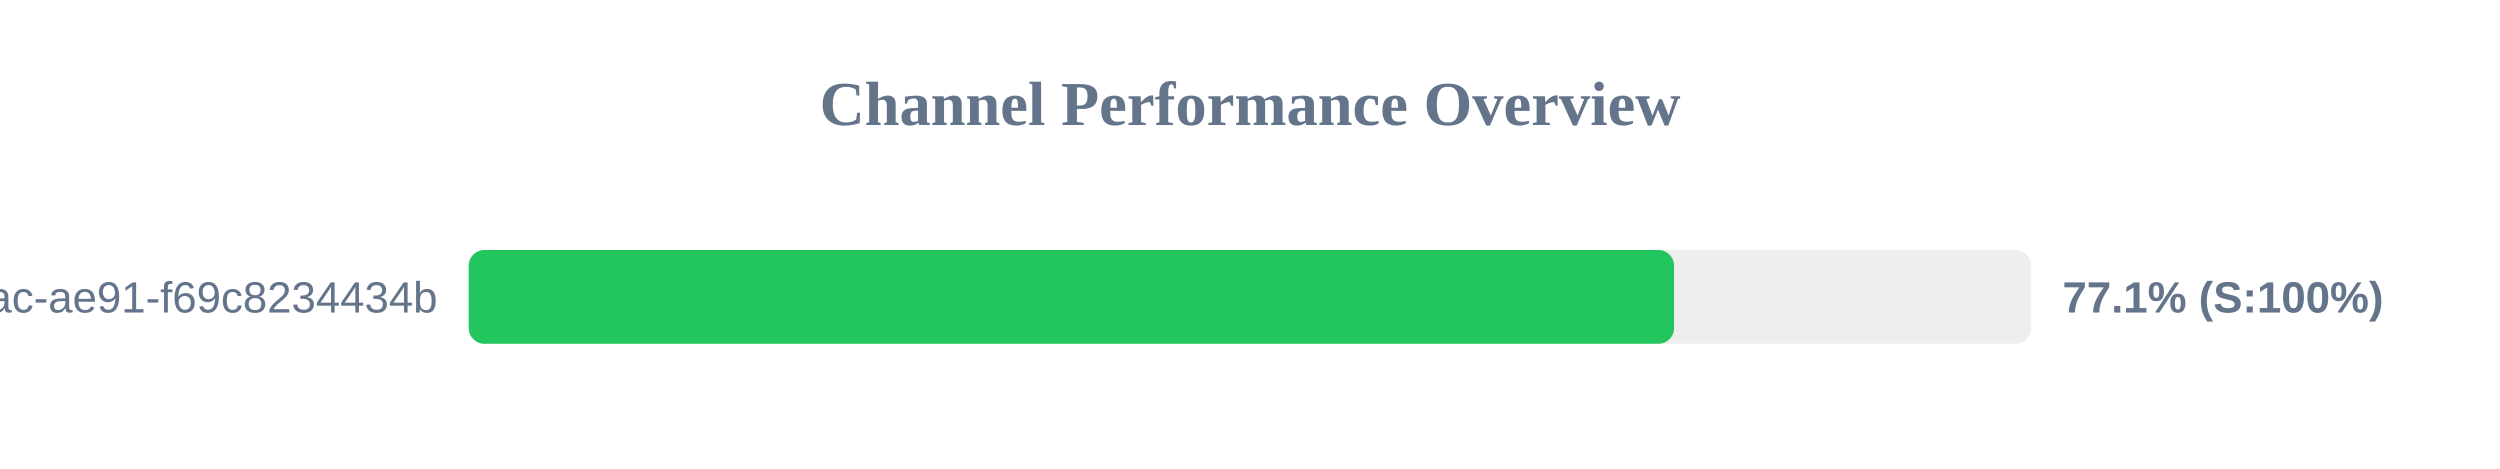
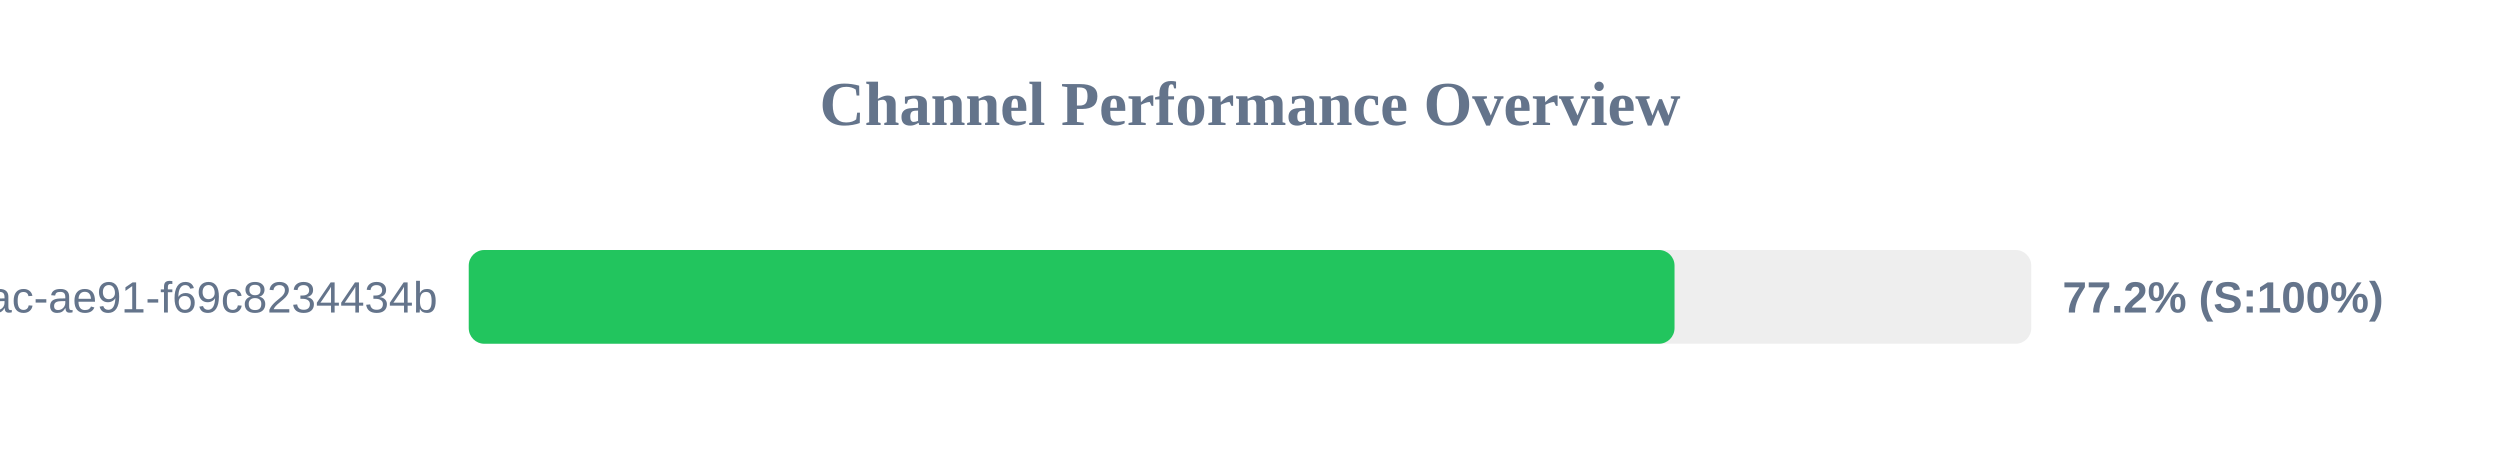
<svg xmlns="http://www.w3.org/2000/svg" width="800" height="150" version="1.1">
  <style>
        .row { font: 14px Arial; fill: #64748b; }
        .score { font: bold 14px Arial; fill: #64748b; }
    </style>
  <text x="400" y="40" text-anchor="middle" font-size="20px" font-weight="bold" fill="#64748b">Channel Performance Overview</text>
  <rect x="150" y="80" width="500" height="30" fill="#eee" rx="5" />
-   <rect x="150" y="80" width="385.7" height="30" fill="#22c55e" rx="5" />
+   <rect x="150" y="80" width="385.85" height="30" fill="#22c55e" rx="5" />
  <text x="140" y="100" text-anchor="end" class="row">?uuid=942b9cb8-92fa-46ac-ae91-f69c8234434b</text>
-   <text x="660" y="100" text-anchor="start" class="score">77.1% (S:100%)</text>
+   <text x="660" y="100" text-anchor="start" class="score">77.2% (S:100%)</text>
</svg>
